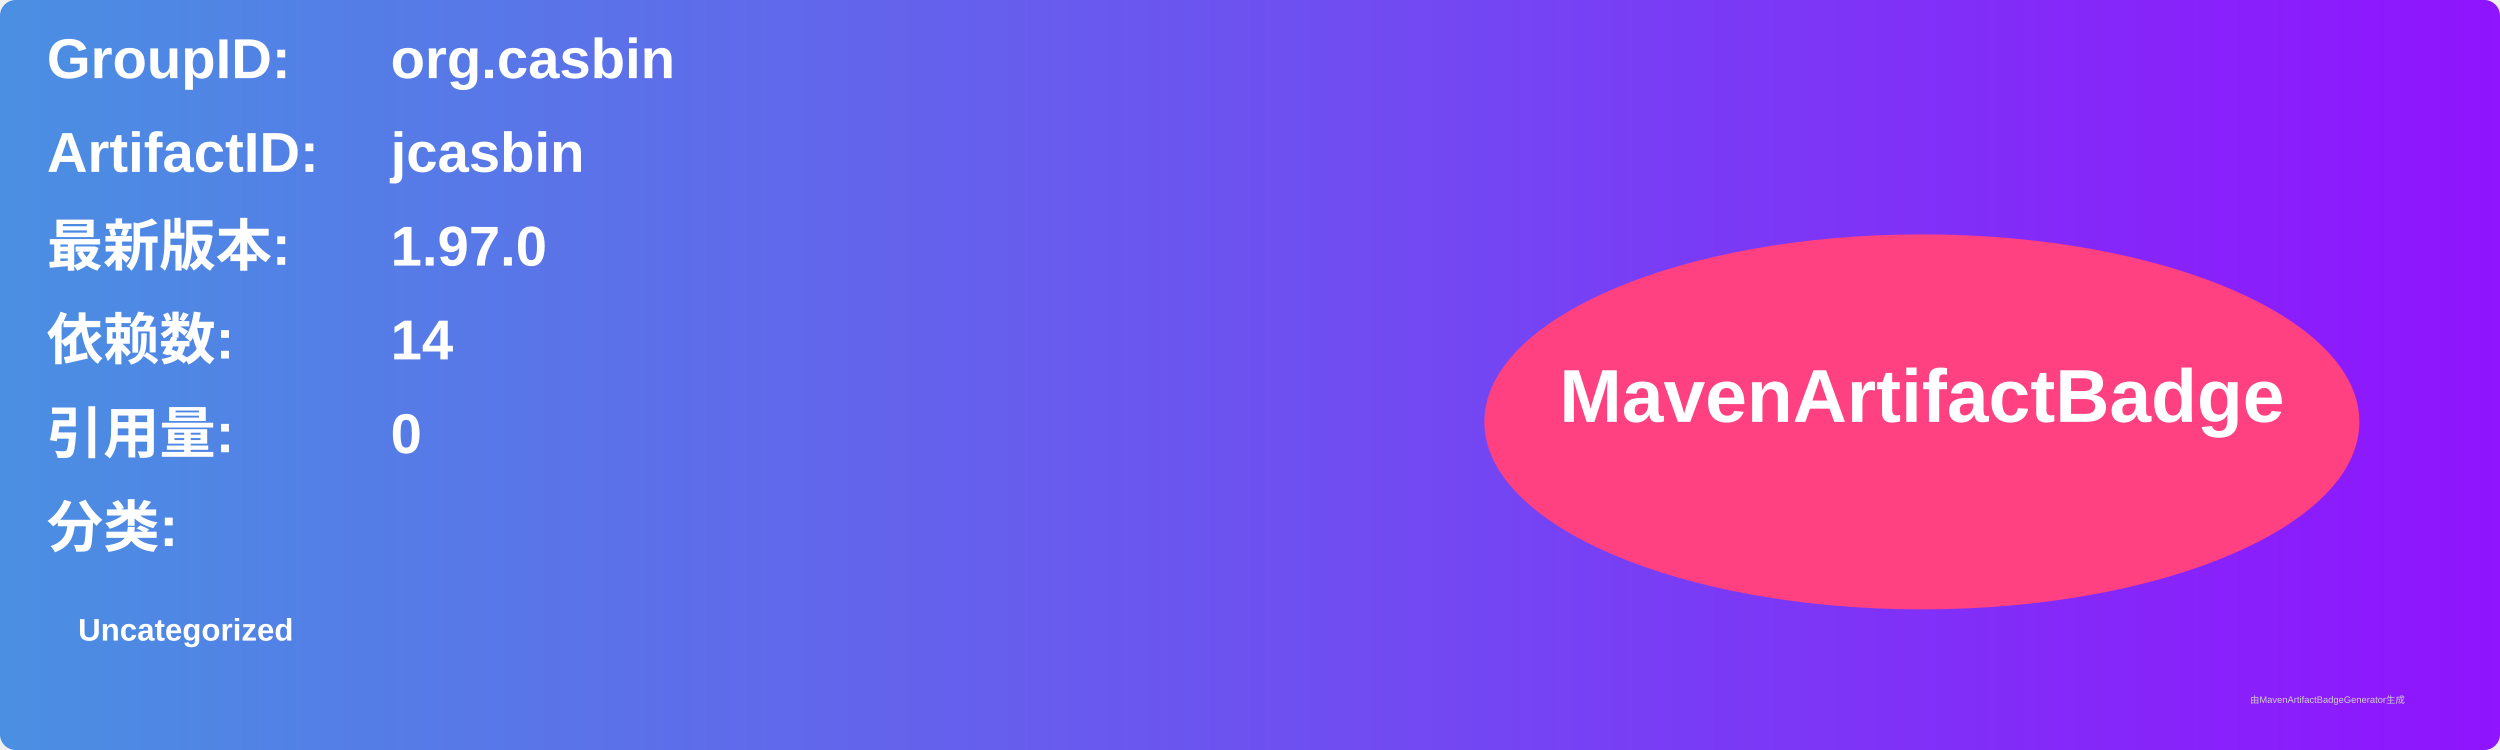
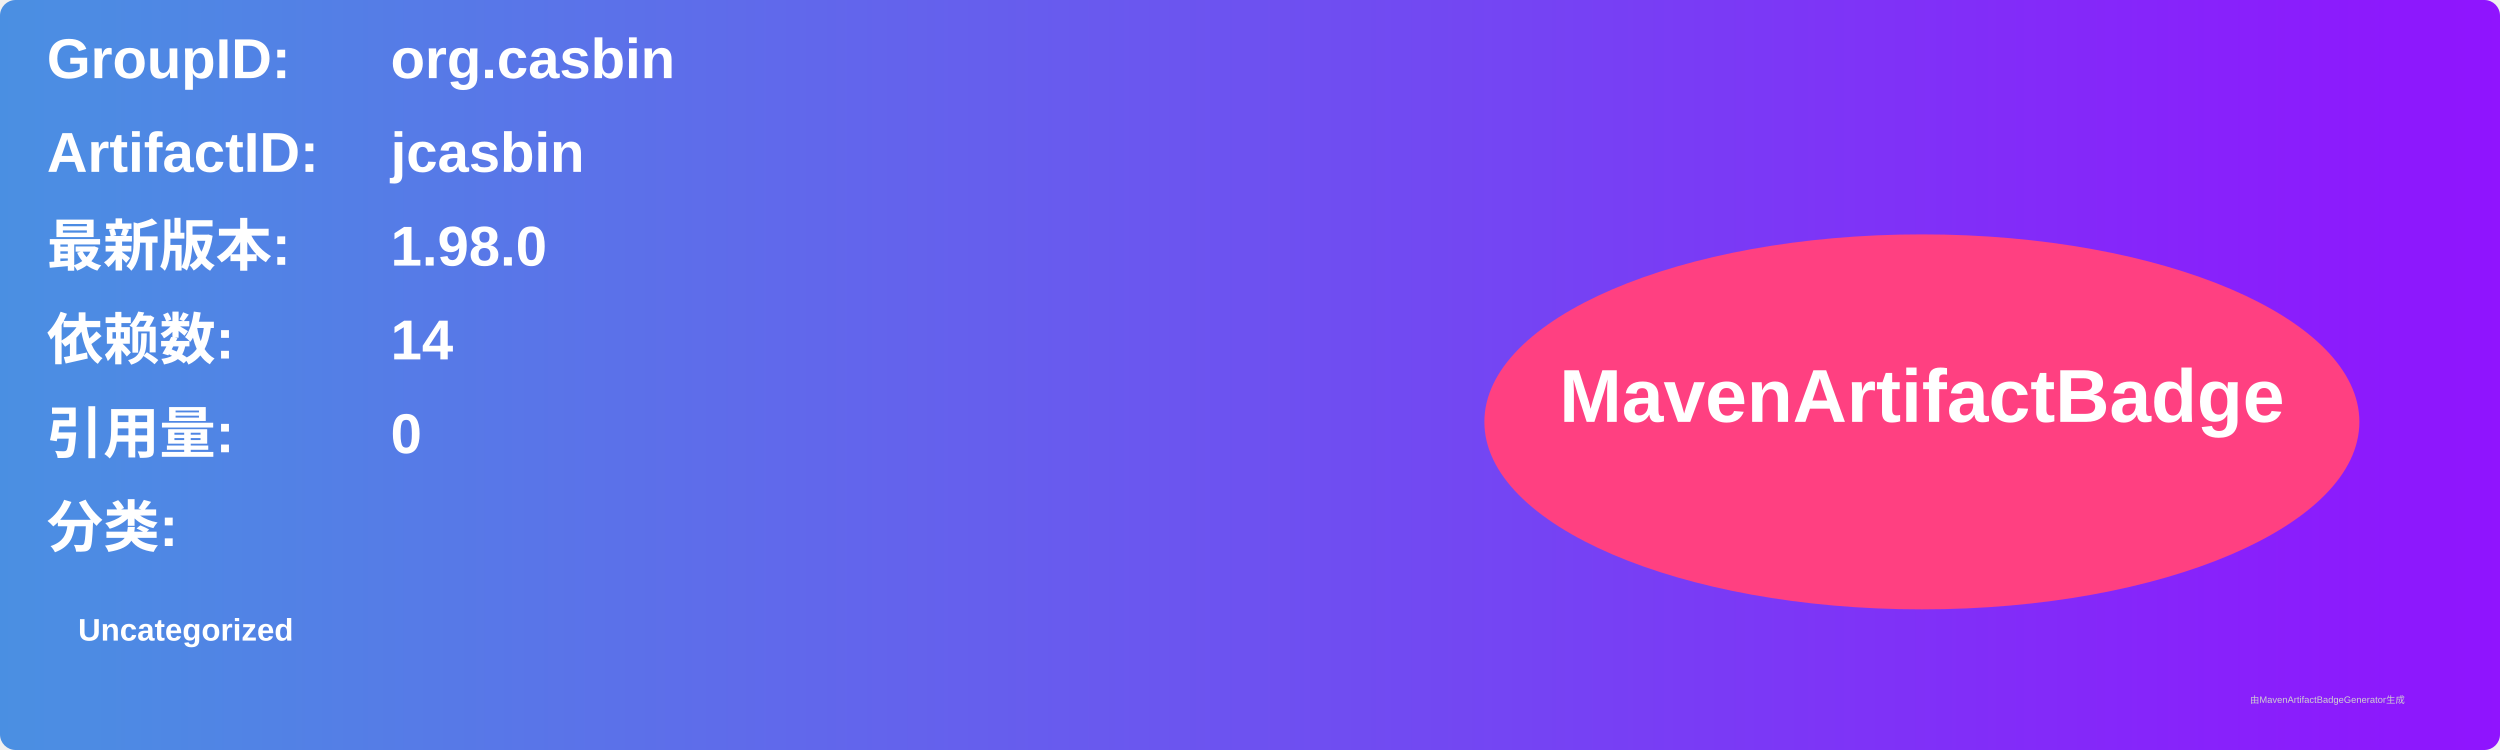
<svg xmlns="http://www.w3.org/2000/svg" width="800" height="240" viewBox="0 0 800 240">
  <linearGradient id="grad" x1="0%" y1="0%" x2="100%" y2="0%">
    <stop offset="0%" stop-color="#4a90e2" />
    <stop offset="100%" stop-color="#9013fe" />
  </linearGradient>
  <rect width="100%" height="100%" rx="5" ry="5" fill="url(#grad)" />
  <g transform="translate(15, 15)">
    <text x="0" y="10" font-family="Arial" font-size="18" fill="white" font-weight="bold" width="260">GroupID:</text>
    <text x="110" y="10" font-family="Arial" font-size="18" fill="white" font-weight="bold" width="460">org.casbin</text>
    <text x="0" y="40" font-family="Arial" font-size="18" fill="white" font-weight="bold" width="260">ArtifactID:</text>
    <text x="110" y="40" font-family="Arial" font-size="18" fill="white" font-weight="bold" width="460">jcasbin</text>
    <text x="0" y="70" font-family="Arial" font-size="18" fill="white" font-weight="bold">最新版本:</text>
    <text x="110" y="70" font-family="Arial" font-size="18" fill="white" font-weight="bold">
-       <tspan font-weight="bold">1.97.0</tspan>
+       <tspan font-weight="bold">1.98.0</tspan>
    </text>
    <text x="0" y="100" font-family="Arial" font-size="18" fill="white" font-weight="bold">依赖数: </text>
    <text x="110" y="100" font-family="Arial" font-size="18" fill="white">
      <tspan font-weight="bold">14</tspan>
    </text>
    <text x="0" y="130" font-family="Arial" font-size="18" fill="white" font-weight="bold">引用量: </text>
    <text x="110" y="130" font-family="Arial" font-size="18" fill="white">
      <tspan font-weight="bold">0</tspan>
    </text>
    <text x="0" y="160" font-family="Arial" font-size="18" fill="white" font-weight="bold">分类:</text>
    <text x="10" y="190" font-family="Arial" font-size="10" fill="white">
      <tspan font-weight="bold">Uncategorized</tspan>
    </text>
    <ellipse cx="600" cy="120" rx="140" ry="60" fill="#ff4081" />
    <text x="600" y="120" text-anchor="middle" font-family="Arial" font-size="24" fill="white" font-weight="bold">MavenArtifactBadge</text>
  </g>
  <text x="720" y="225" font-family="Arial" font-size="3" fill="#d0d0d0">由MavenArtifactBadgeGenerator生成</text>
</svg>
